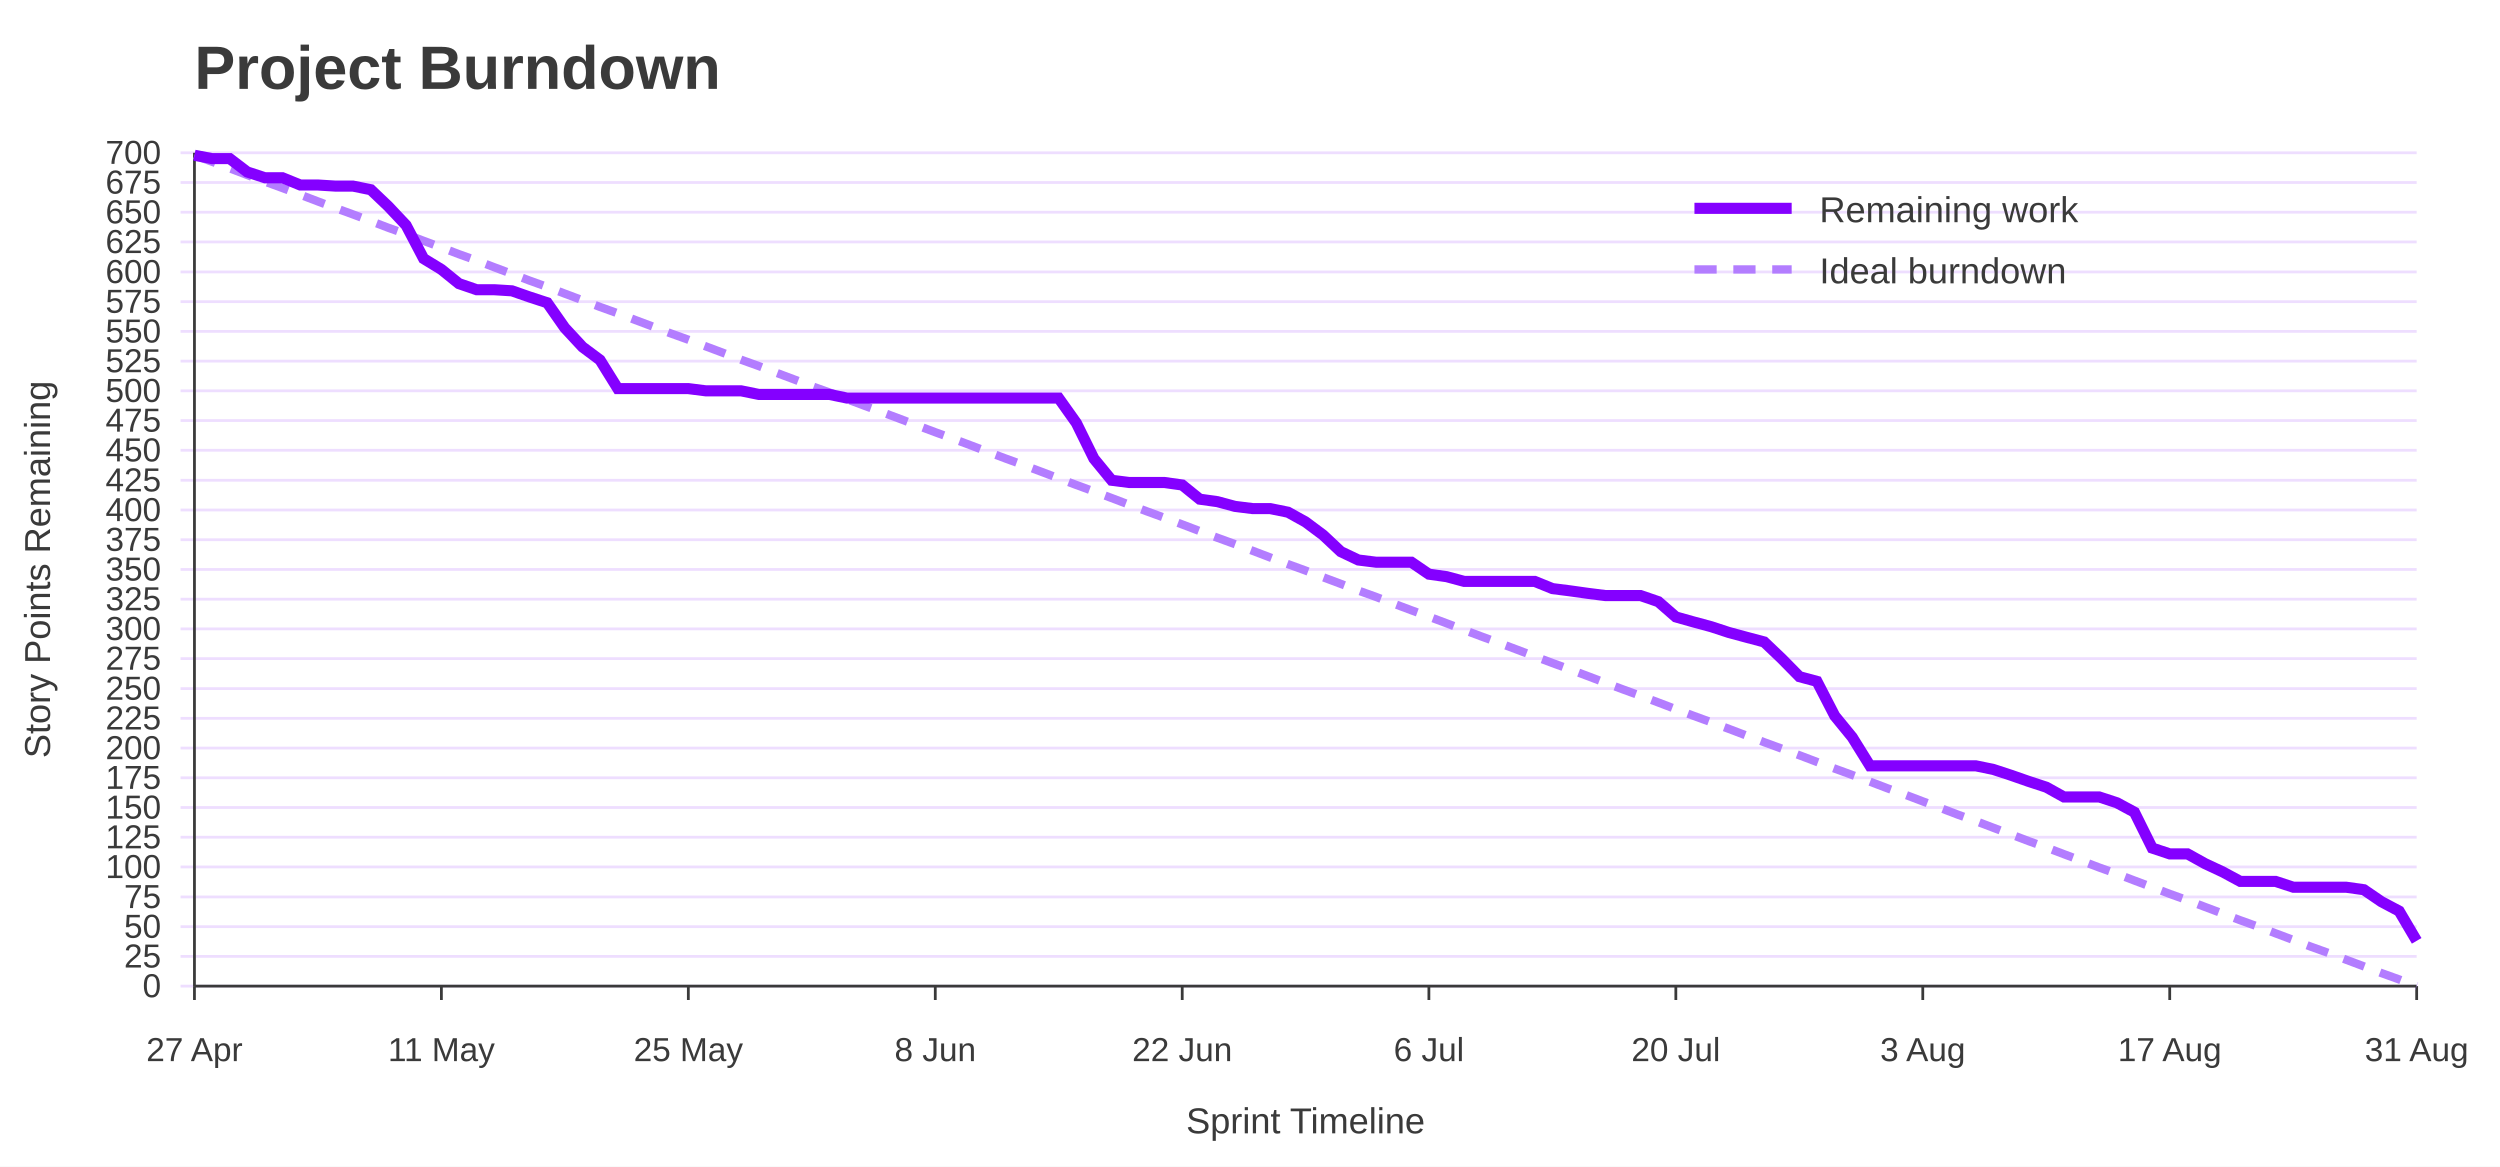
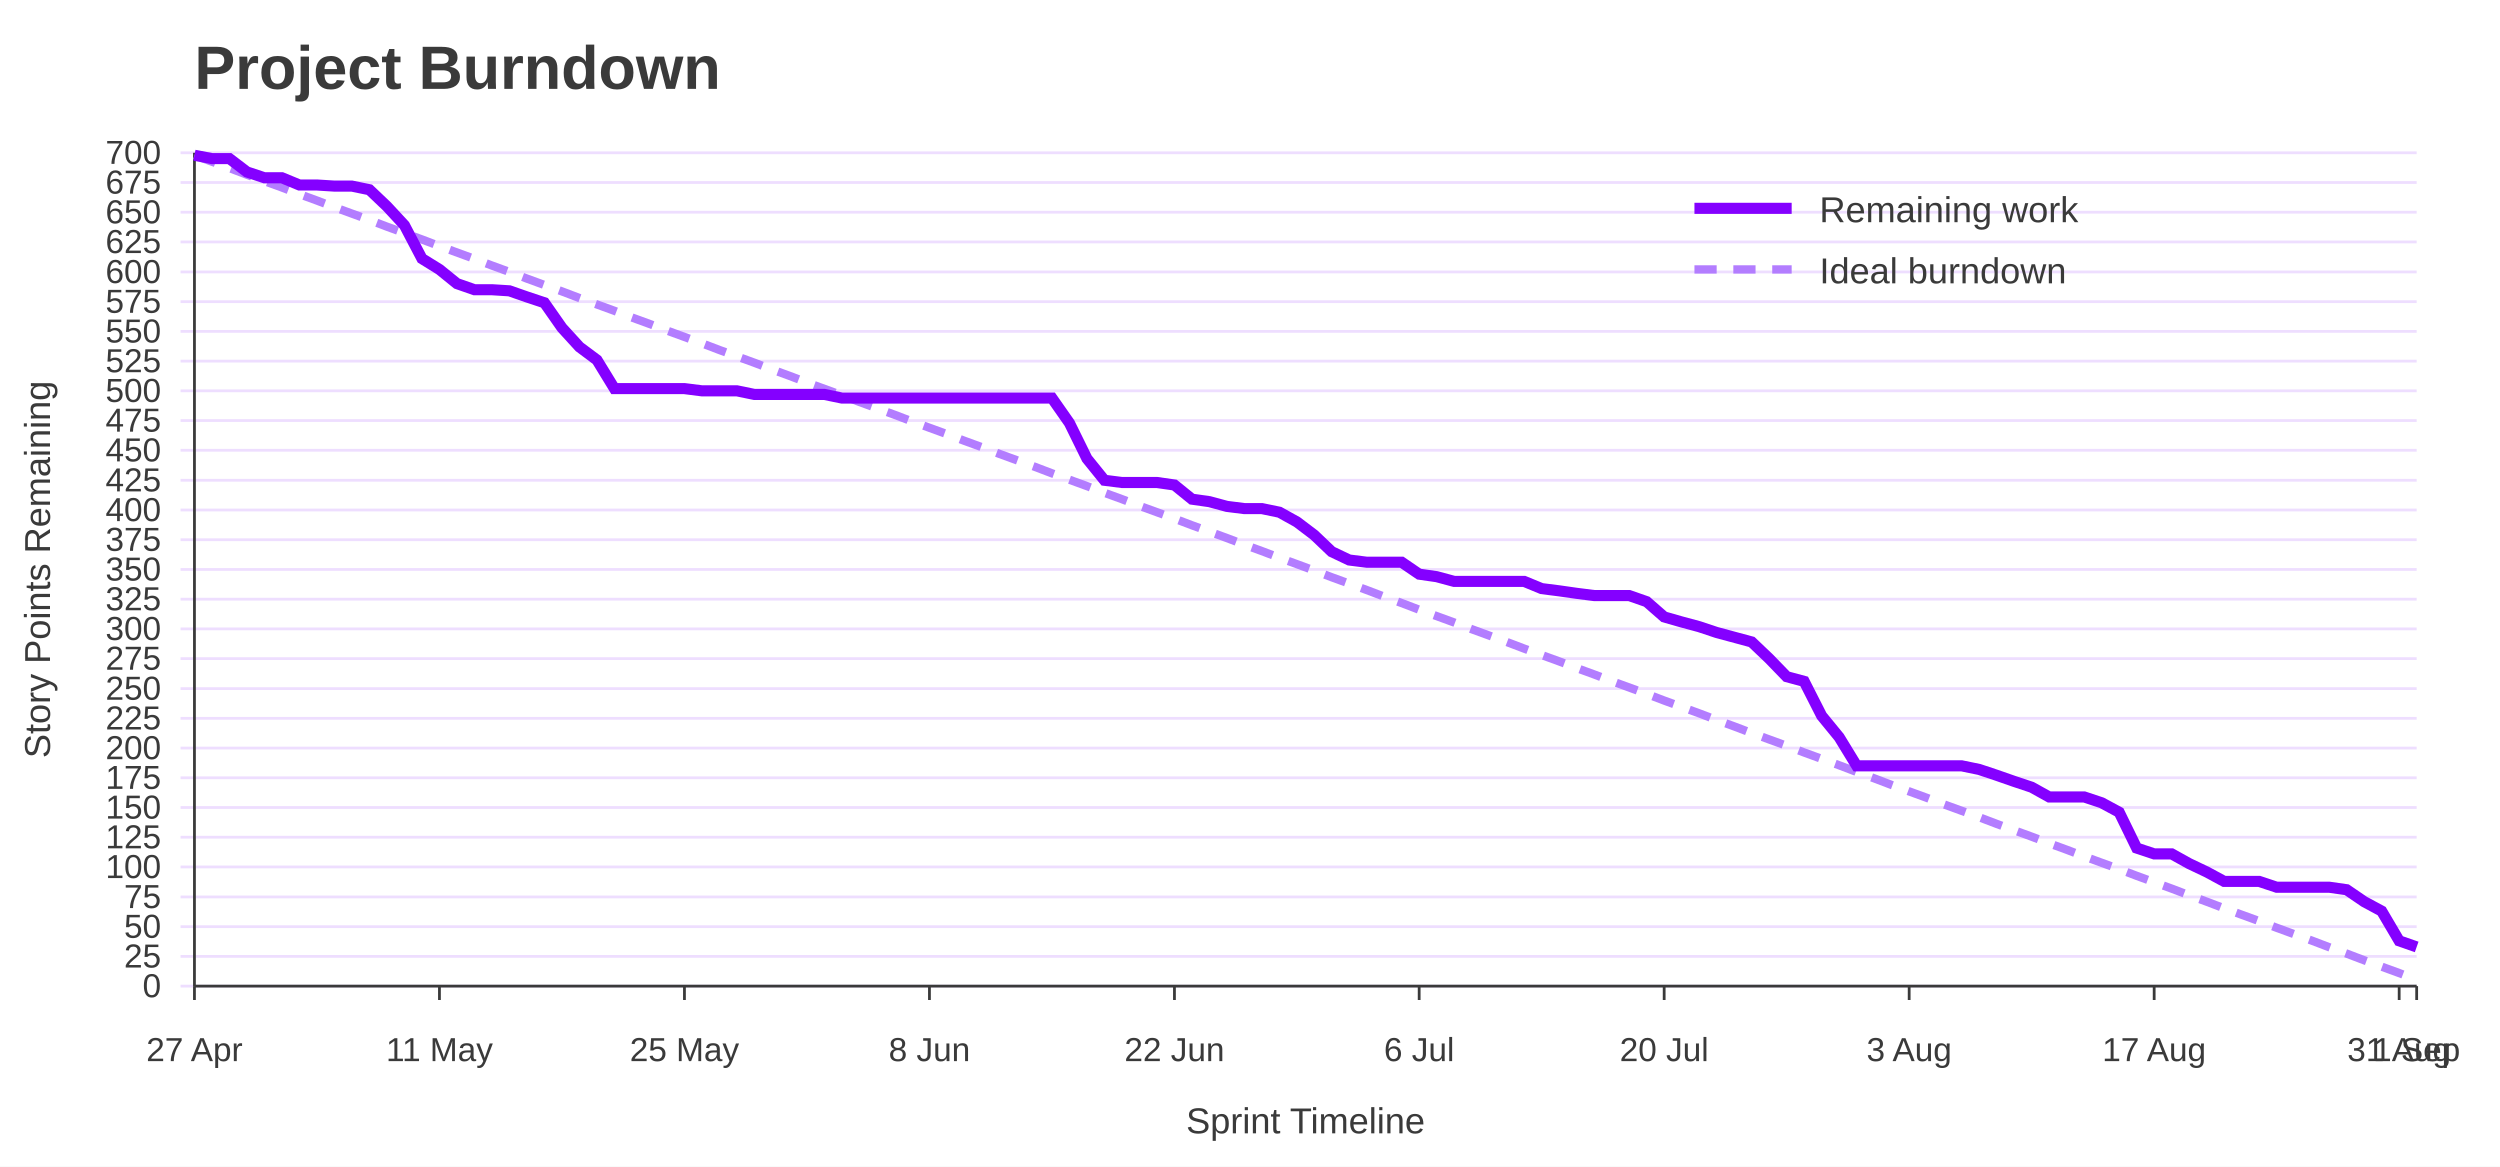
<svg xmlns="http://www.w3.org/2000/svg" width="900" height="420" viewBox="0 0 900 420" role="img" aria-labelledby="title desc">
  <rect width="100%" height="100%" fill="#ffffff" />
  <text x="70" y="32" font-family="Jost, Arial, Helvetica, sans-serif" font-size="22" font-weight="700" fill="#3A3A3A">Project Burndown</text>
  <line x1="65" y1="355.0" x2="870" y2="355.0" stroke="#EEDEFF" />
  <text x="58" y="359.0" font-family="Overpass, Arial, Helvetica, sans-serif" font-size="12" text-anchor="end" fill="#3A3A3A">0</text>
  <line x1="65" y1="344.3" x2="870" y2="344.3" stroke="#EEDEFF" />
  <text x="58" y="348.3" font-family="Overpass, Arial, Helvetica, sans-serif" font-size="12" text-anchor="end" fill="#3A3A3A">25</text>
  <line x1="65" y1="333.6" x2="870" y2="333.6" stroke="#EEDEFF" />
  <text x="58" y="337.6" font-family="Overpass, Arial, Helvetica, sans-serif" font-size="12" text-anchor="end" fill="#3A3A3A">50</text>
  <line x1="65" y1="322.9" x2="870" y2="322.9" stroke="#EEDEFF" />
  <text x="58" y="326.9" font-family="Overpass, Arial, Helvetica, sans-serif" font-size="12" text-anchor="end" fill="#3A3A3A">75</text>
  <line x1="65" y1="312.1" x2="870" y2="312.1" stroke="#EEDEFF" />
  <text x="58" y="316.1" font-family="Overpass, Arial, Helvetica, sans-serif" font-size="12" text-anchor="end" fill="#3A3A3A">100</text>
  <line x1="65" y1="301.4" x2="870" y2="301.4" stroke="#EEDEFF" />
  <text x="58" y="305.4" font-family="Overpass, Arial, Helvetica, sans-serif" font-size="12" text-anchor="end" fill="#3A3A3A">125</text>
  <line x1="65" y1="290.7" x2="870" y2="290.7" stroke="#EEDEFF" />
  <text x="58" y="294.7" font-family="Overpass, Arial, Helvetica, sans-serif" font-size="12" text-anchor="end" fill="#3A3A3A">150</text>
  <line x1="65" y1="280.0" x2="870" y2="280.0" stroke="#EEDEFF" />
  <text x="58" y="284.0" font-family="Overpass, Arial, Helvetica, sans-serif" font-size="12" text-anchor="end" fill="#3A3A3A">175</text>
  <line x1="65" y1="269.3" x2="870" y2="269.3" stroke="#EEDEFF" />
  <text x="58" y="273.3" font-family="Overpass, Arial, Helvetica, sans-serif" font-size="12" text-anchor="end" fill="#3A3A3A">200</text>
  <line x1="65" y1="258.6" x2="870" y2="258.6" stroke="#EEDEFF" />
  <text x="58" y="262.6" font-family="Overpass, Arial, Helvetica, sans-serif" font-size="12" text-anchor="end" fill="#3A3A3A">225</text>
  <line x1="65" y1="247.9" x2="870" y2="247.9" stroke="#EEDEFF" />
  <text x="58" y="251.9" font-family="Overpass, Arial, Helvetica, sans-serif" font-size="12" text-anchor="end" fill="#3A3A3A">250</text>
  <line x1="65" y1="237.1" x2="870" y2="237.1" stroke="#EEDEFF" />
  <text x="58" y="241.1" font-family="Overpass, Arial, Helvetica, sans-serif" font-size="12" text-anchor="end" fill="#3A3A3A">275</text>
  <line x1="65" y1="226.4" x2="870" y2="226.4" stroke="#EEDEFF" />
  <text x="58" y="230.4" font-family="Overpass, Arial, Helvetica, sans-serif" font-size="12" text-anchor="end" fill="#3A3A3A">300</text>
  <line x1="65" y1="215.7" x2="870" y2="215.7" stroke="#EEDEFF" />
  <text x="58" y="219.7" font-family="Overpass, Arial, Helvetica, sans-serif" font-size="12" text-anchor="end" fill="#3A3A3A">325</text>
  <line x1="65" y1="205.0" x2="870" y2="205.0" stroke="#EEDEFF" />
  <text x="58" y="209.0" font-family="Overpass, Arial, Helvetica, sans-serif" font-size="12" text-anchor="end" fill="#3A3A3A">350</text>
  <line x1="65" y1="194.3" x2="870" y2="194.3" stroke="#EEDEFF" />
  <text x="58" y="198.3" font-family="Overpass, Arial, Helvetica, sans-serif" font-size="12" text-anchor="end" fill="#3A3A3A">375</text>
  <line x1="65" y1="183.6" x2="870" y2="183.6" stroke="#EEDEFF" />
  <text x="58" y="187.6" font-family="Overpass, Arial, Helvetica, sans-serif" font-size="12" text-anchor="end" fill="#3A3A3A">400</text>
  <line x1="65" y1="172.9" x2="870" y2="172.9" stroke="#EEDEFF" />
  <text x="58" y="176.9" font-family="Overpass, Arial, Helvetica, sans-serif" font-size="12" text-anchor="end" fill="#3A3A3A">425</text>
  <line x1="65" y1="162.1" x2="870" y2="162.1" stroke="#EEDEFF" />
  <text x="58" y="166.1" font-family="Overpass, Arial, Helvetica, sans-serif" font-size="12" text-anchor="end" fill="#3A3A3A">450</text>
  <line x1="65" y1="151.4" x2="870" y2="151.4" stroke="#EEDEFF" />
  <text x="58" y="155.4" font-family="Overpass, Arial, Helvetica, sans-serif" font-size="12" text-anchor="end" fill="#3A3A3A">475</text>
  <line x1="65" y1="140.7" x2="870" y2="140.7" stroke="#EEDEFF" />
  <text x="58" y="144.7" font-family="Overpass, Arial, Helvetica, sans-serif" font-size="12" text-anchor="end" fill="#3A3A3A">500</text>
  <line x1="65" y1="130.0" x2="870" y2="130.0" stroke="#EEDEFF" />
  <text x="58" y="134.0" font-family="Overpass, Arial, Helvetica, sans-serif" font-size="12" text-anchor="end" fill="#3A3A3A">525</text>
  <line x1="65" y1="119.3" x2="870" y2="119.3" stroke="#EEDEFF" />
  <text x="58" y="123.3" font-family="Overpass, Arial, Helvetica, sans-serif" font-size="12" text-anchor="end" fill="#3A3A3A">550</text>
  <line x1="65" y1="108.6" x2="870" y2="108.6" stroke="#EEDEFF" />
  <text x="58" y="112.6" font-family="Overpass, Arial, Helvetica, sans-serif" font-size="12" text-anchor="end" fill="#3A3A3A">575</text>
  <line x1="65" y1="97.9" x2="870" y2="97.9" stroke="#EEDEFF" />
  <text x="58" y="101.9" font-family="Overpass, Arial, Helvetica, sans-serif" font-size="12" text-anchor="end" fill="#3A3A3A">600</text>
  <line x1="65" y1="87.1" x2="870" y2="87.1" stroke="#EEDEFF" />
  <text x="58" y="91.1" font-family="Overpass, Arial, Helvetica, sans-serif" font-size="12" text-anchor="end" fill="#3A3A3A">625</text>
  <line x1="65" y1="76.4" x2="870" y2="76.4" stroke="#EEDEFF" />
  <text x="58" y="80.4" font-family="Overpass, Arial, Helvetica, sans-serif" font-size="12" text-anchor="end" fill="#3A3A3A">650</text>
  <line x1="65" y1="65.7" x2="870" y2="65.7" stroke="#EEDEFF" />
  <text x="58" y="69.7" font-family="Overpass, Arial, Helvetica, sans-serif" font-size="12" text-anchor="end" fill="#3A3A3A">675</text>
  <line x1="65" y1="55.0" x2="870" y2="55.0" stroke="#EEDEFF" />
  <text x="58" y="59.0" font-family="Overpass, Arial, Helvetica, sans-serif" font-size="12" text-anchor="end" fill="#3A3A3A">700</text>
  <line x1="70.0" y1="355" x2="70.0" y2="360" stroke="#3A3A3A" />
  <text x="70.0" y="382" font-family="Overpass, Arial, Helvetica, sans-serif" font-size="12" text-anchor="middle" fill="#3A3A3A">27 Apr</text>
-   <line x1="158.9" y1="355" x2="158.9" y2="360" stroke="#3A3A3A" />
-   <text x="158.9" y="382" font-family="Overpass, Arial, Helvetica, sans-serif" font-size="12" text-anchor="middle" fill="#3A3A3A">11 May</text>
-   <line x1="247.8" y1="355" x2="247.8" y2="360" stroke="#3A3A3A" />
-   <text x="247.8" y="382" font-family="Overpass, Arial, Helvetica, sans-serif" font-size="12" text-anchor="middle" fill="#3A3A3A">25 May</text>
-   <line x1="336.7" y1="355" x2="336.7" y2="360" stroke="#3A3A3A" />
-   <text x="336.7" y="382" font-family="Overpass, Arial, Helvetica, sans-serif" font-size="12" text-anchor="middle" fill="#3A3A3A">8 Jun</text>
-   <line x1="425.6" y1="355" x2="425.6" y2="360" stroke="#3A3A3A" />
-   <text x="425.6" y="382" font-family="Overpass, Arial, Helvetica, sans-serif" font-size="12" text-anchor="middle" fill="#3A3A3A">22 Jun</text>
-   <line x1="514.4" y1="355" x2="514.4" y2="360" stroke="#3A3A3A" />
-   <text x="514.4" y="382" font-family="Overpass, Arial, Helvetica, sans-serif" font-size="12" text-anchor="middle" fill="#3A3A3A">6 Jul</text>
-   <line x1="603.3" y1="355" x2="603.3" y2="360" stroke="#3A3A3A" />
-   <text x="603.3" y="382" font-family="Overpass, Arial, Helvetica, sans-serif" font-size="12" text-anchor="middle" fill="#3A3A3A">20 Jul</text>
-   <line x1="692.2" y1="355" x2="692.2" y2="360" stroke="#3A3A3A" />
-   <text x="692.2" y="382" font-family="Overpass, Arial, Helvetica, sans-serif" font-size="12" text-anchor="middle" fill="#3A3A3A">3 Aug</text>
-   <line x1="781.1" y1="355" x2="781.1" y2="360" stroke="#3A3A3A" />
-   <text x="781.1" y="382" font-family="Overpass, Arial, Helvetica, sans-serif" font-size="12" text-anchor="middle" fill="#3A3A3A">17 Aug</text>
+   <line x1="158.2" y1="355" x2="158.2" y2="360" stroke="#3A3A3A" />
+   <text x="158.2" y="382" font-family="Overpass, Arial, Helvetica, sans-serif" font-size="12" text-anchor="middle" fill="#3A3A3A">11 May</text>
+   <line x1="246.4" y1="355" x2="246.4" y2="360" stroke="#3A3A3A" />
+   <text x="246.4" y="382" font-family="Overpass, Arial, Helvetica, sans-serif" font-size="12" text-anchor="middle" fill="#3A3A3A">25 May</text>
+   <line x1="334.6" y1="355" x2="334.6" y2="360" stroke="#3A3A3A" />
+   <text x="334.6" y="382" font-family="Overpass, Arial, Helvetica, sans-serif" font-size="12" text-anchor="middle" fill="#3A3A3A">8 Jun</text>
+   <line x1="422.8" y1="355" x2="422.8" y2="360" stroke="#3A3A3A" />
+   <text x="422.8" y="382" font-family="Overpass, Arial, Helvetica, sans-serif" font-size="12" text-anchor="middle" fill="#3A3A3A">22 Jun</text>
+   <line x1="510.9" y1="355" x2="510.9" y2="360" stroke="#3A3A3A" />
+   <text x="510.9" y="382" font-family="Overpass, Arial, Helvetica, sans-serif" font-size="12" text-anchor="middle" fill="#3A3A3A">6 Jul</text>
+   <line x1="599.1" y1="355" x2="599.1" y2="360" stroke="#3A3A3A" />
+   <text x="599.1" y="382" font-family="Overpass, Arial, Helvetica, sans-serif" font-size="12" text-anchor="middle" fill="#3A3A3A">20 Jul</text>
+   <line x1="687.3" y1="355" x2="687.3" y2="360" stroke="#3A3A3A" />
+   <text x="687.3" y="382" font-family="Overpass, Arial, Helvetica, sans-serif" font-size="12" text-anchor="middle" fill="#3A3A3A">3 Aug</text>
+   <line x1="775.5" y1="355" x2="775.5" y2="360" stroke="#3A3A3A" />
+   <text x="775.5" y="382" font-family="Overpass, Arial, Helvetica, sans-serif" font-size="12" text-anchor="middle" fill="#3A3A3A">17 Aug</text>
+   <line x1="863.7" y1="355" x2="863.7" y2="360" stroke="#3A3A3A" />
+   <text x="863.7" y="382" font-family="Overpass, Arial, Helvetica, sans-serif" font-size="12" text-anchor="middle" fill="#3A3A3A">31 Aug</text>
  <line x1="870.0" y1="355" x2="870.0" y2="360" stroke="#3A3A3A" />
-   <text x="870.0" y="382" font-family="Overpass, Arial, Helvetica, sans-serif" font-size="12" text-anchor="middle" fill="#3A3A3A">31 Aug</text>
+   <text x="870.0" y="382" font-family="Overpass, Arial, Helvetica, sans-serif" font-size="12" text-anchor="middle" fill="#3A3A3A">1 Sep</text>
  <line x1="70" y1="55" x2="70" y2="355" stroke="#3A3A3A" />
  <line x1="70" y1="355" x2="870" y2="355" stroke="#3A3A3A" />
  <text x="18" y="205.0" font-family="Overpass, Arial, Helvetica, sans-serif" font-size="13" text-anchor="middle" transform="rotate(-90 18 205.0)" fill="#3A3A3A">Story Points Remaining</text>
  <text x="470.0" y="408" font-family="Overpass, Arial, Helvetica, sans-serif" font-size="13" text-anchor="middle" fill="#3A3A3A">Sprint Timeline</text>
-   <polyline points="70.0,55.9 76.3,58.2 82.7,60.6 89.0,63.0 95.4,65.4 101.7,67.7 108.1,70.1 114.4,72.5 120.8,74.9 127.1,77.2 133.5,79.6 139.8,82.0 146.2,84.3 152.5,86.7 158.9,89.1 165.2,91.5 171.6,93.8 177.9,96.2 184.3,98.6 190.6,101.0 197.0,103.3 203.3,105.7 209.7,108.1 216.0,110.5 222.4,112.8 228.7,115.2 235.1,117.6 241.4,120.0 247.8,122.3 254.1,124.7 260.5,127.1 266.8,129.5 273.2,131.8 279.5,134.2 285.9,136.6 292.2,139.0 298.6,141.3 304.9,143.7 311.3,146.1 317.6,148.4 324.0,150.8 330.3,153.2 336.7,155.6 343.0,157.9 349.4,160.3 355.7,162.7 362.1,165.1 368.4,167.4 374.8,169.8 381.1,172.2 387.5,174.6 393.8,176.9 400.2,179.3 406.5,181.7 412.9,184.1 419.2,186.4 425.6,188.8 431.9,191.2 438.3,193.6 444.6,195.9 451.0,198.3 457.3,200.7 463.7,203.1 470.0,205.4 476.3,207.8 482.7,210.2 489.0,212.6 495.4,214.9 501.7,217.3 508.1,219.7 514.4,222.0 520.8,224.4 527.1,226.8 533.5,229.2 539.8,231.5 546.2,233.9 552.5,236.3 558.9,238.7 565.2,241.0 571.6,243.4 577.9,245.8 584.3,248.2 590.6,250.5 597.0,252.9 603.3,255.3 609.7,257.7 616.0,260.0 622.4,262.4 628.7,264.8 635.1,267.2 641.4,269.5 647.8,271.9 654.1,274.3 660.5,276.7 666.8,279.0 673.2,281.4 679.5,283.8 685.9,286.1 692.2,288.5 698.6,290.9 704.9,293.3 711.3,295.6 717.6,298.0 724.0,300.4 730.3,302.8 736.7,305.1 743.0,307.5 749.4,309.9 755.7,312.3 762.1,314.6 768.4,317.0 774.8,319.4 781.1,321.8 787.5,324.1 793.8,326.5 800.2,328.9 806.5,331.3 812.9,333.6 819.2,336.0 825.6,338.4 831.9,340.8 838.3,343.1 844.6,345.5 851.0,347.9 857.3,350.3 863.7,352.6 870.0,355.0" fill="none" stroke="#B37DFF" stroke-width="3" stroke-dasharray="8 6" />
-   <polyline points="70.0,55.9 76.3,57.1 82.7,57.1 89.0,61.9 95.4,64.0 101.7,64.0 108.1,66.6 114.4,66.6 120.8,67.0 127.1,67.0 133.5,68.3 139.8,74.3 146.2,81.1 152.5,93.1 158.9,97.0 165.2,102.1 171.6,104.3 177.9,104.3 184.3,104.7 190.6,106.9 197.0,109.0 203.3,118.0 209.7,124.9 216.0,129.6 222.4,139.9 228.7,139.9 235.1,139.9 241.4,139.9 247.8,139.9 254.1,140.7 260.5,140.7 266.8,140.7 273.2,142.0 279.5,142.0 285.9,142.0 292.2,142.0 298.6,142.0 304.9,143.3 311.3,143.3 317.6,143.3 324.0,143.3 330.3,143.3 336.7,143.3 343.0,143.3 349.4,143.3 355.7,143.3 362.1,143.3 368.4,143.3 374.8,143.3 381.1,143.3 387.5,152.3 393.8,165.1 400.2,172.9 406.5,173.7 412.9,173.7 419.2,173.7 425.6,174.6 431.9,179.7 438.3,180.6 444.6,182.3 451.0,183.1 457.3,183.1 463.7,184.4 470.0,187.9 476.3,192.6 482.7,198.6 489.0,201.6 495.4,202.4 501.7,202.4 508.1,202.4 514.4,206.7 520.8,207.6 527.1,209.3 533.5,209.3 539.8,209.3 546.2,209.3 552.5,209.3 558.9,211.9 565.2,212.7 571.6,213.6 577.9,214.4 584.3,214.4 590.6,214.4 597.0,216.6 603.3,222.1 609.7,223.9 616.0,225.6 622.4,227.7 628.7,229.4 635.1,231.1 641.4,237.1 647.8,243.6 654.1,245.3 660.5,257.7 666.8,265.4 673.2,275.7 679.5,275.7 685.9,275.7 692.2,275.7 698.6,275.7 704.9,275.7 711.3,275.7 717.6,277.0 724.0,279.1 730.3,281.3 736.7,283.4 743.0,286.9 749.4,286.9 755.7,286.9 762.1,289.0 768.4,292.4 774.8,305.3 781.1,307.4 787.5,307.4 793.8,310.9 800.2,313.9 806.5,317.3 812.9,317.3 819.2,317.3 825.6,319.4 831.9,319.4 838.3,319.4 844.6,319.4 851.0,320.3 857.3,324.6 863.7,328.0 870.0,338.7" fill="none" stroke="#8400FF" stroke-width="4" />
+   <polyline points="70.0,55.9 76.3,58.2 82.6,60.5 88.9,62.9 95.2,65.2 101.5,67.5 107.8,69.9 114.1,72.2 120.4,74.6 126.7,76.9 133.0,79.2 139.3,81.6 145.6,83.9 151.9,86.2 158.2,88.6 164.5,90.9 170.8,93.2 177.1,95.6 183.4,97.9 189.7,100.3 196.0,102.6 202.3,104.9 208.6,107.3 214.9,109.6 221.2,111.9 227.5,114.3 233.8,116.6 240.1,119.0 246.4,121.3 252.7,123.6 259.0,126.0 265.3,128.3 271.6,130.6 277.9,133.0 284.2,135.3 290.5,137.7 296.8,140.0 303.1,142.3 309.4,144.7 315.7,147.0 322.0,149.3 328.3,151.7 334.6,154.0 340.9,156.3 347.2,158.7 353.5,161.0 359.8,163.4 366.1,165.7 372.4,168.0 378.7,170.4 385.0,172.7 391.3,175.0 397.6,177.4 403.9,179.7 410.2,182.1 416.5,184.4 422.8,186.7 429.1,189.1 435.4,191.4 441.7,193.7 448.0,196.1 454.3,198.4 460.6,200.8 466.9,203.1 473.1,205.4 479.4,207.8 485.7,210.1 492.0,212.4 498.3,214.8 504.6,217.1 510.9,219.5 517.2,221.8 523.5,224.1 529.8,226.5 536.1,228.8 542.4,231.1 548.7,233.5 555.0,235.8 561.3,238.1 567.6,240.5 573.9,242.8 580.2,245.2 586.5,247.5 592.8,249.8 599.1,252.2 605.4,254.5 611.7,256.8 618.0,259.2 624.3,261.5 630.6,263.9 636.9,266.2 643.2,268.5 649.5,270.9 655.8,273.2 662.1,275.5 668.4,277.9 674.7,280.2 681.0,282.6 687.3,284.9 693.6,287.2 699.9,289.6 706.2,291.9 712.5,294.2 718.8,296.6 725.1,298.9 731.4,301.2 737.7,303.6 744.0,305.9 750.3,308.3 756.6,310.6 762.9,312.9 769.2,315.3 775.5,317.6 781.8,319.9 788.1,322.3 794.4,324.6 800.7,327.0 807.0,329.3 813.3,331.6 819.6,334.0 825.9,336.3 832.2,338.6 838.5,341.0 844.8,343.3 851.1,345.7 857.4,348.0 863.7,350.3 870.0,352.7" fill="none" stroke="#B37DFF" stroke-width="3" stroke-dasharray="8 6" />
+   <polyline points="70.0,55.9 76.3,57.1 82.6,57.1 88.9,61.9 95.2,64.0 101.5,64.0 107.8,66.6 114.1,66.6 120.4,67.0 126.7,67.0 133.0,68.3 139.3,74.3 145.6,81.1 151.9,93.1 158.2,97.0 164.5,102.1 170.8,104.3 177.1,104.3 183.4,104.7 189.7,106.9 196.0,109.0 202.3,118.0 208.6,124.9 214.9,129.6 221.2,139.9 227.5,139.9 233.8,139.9 240.1,139.9 246.4,139.9 252.7,140.7 259.0,140.7 265.3,140.7 271.6,142.0 277.9,142.0 284.2,142.0 290.5,142.0 296.8,142.0 303.1,143.3 309.4,143.3 315.7,143.3 322.0,143.3 328.3,143.3 334.6,143.3 340.9,143.3 347.2,143.3 353.5,143.3 359.8,143.3 366.1,143.3 372.4,143.3 378.7,143.3 385.0,152.3 391.3,165.1 397.6,172.9 403.9,173.7 410.2,173.7 416.5,173.7 422.8,174.6 429.1,179.7 435.4,180.6 441.7,182.3 448.0,183.1 454.3,183.1 460.6,184.4 466.9,187.9 473.1,192.6 479.4,198.6 485.7,201.6 492.0,202.4 498.3,202.4 504.6,202.4 510.9,206.7 517.2,207.6 523.5,209.3 529.8,209.3 536.1,209.3 542.4,209.3 548.7,209.3 555.0,211.9 561.3,212.7 567.6,213.6 573.9,214.4 580.2,214.4 586.5,214.4 592.8,216.6 599.1,222.1 605.4,223.9 611.7,225.6 618.0,227.7 624.3,229.4 630.6,231.1 636.9,237.1 643.2,243.6 649.5,245.3 655.8,257.7 662.1,265.4 668.4,275.7 674.7,275.7 681.0,275.7 687.3,275.7 693.6,275.7 699.9,275.7 706.2,275.7 712.5,277.0 718.8,279.1 725.1,281.3 731.4,283.4 737.7,286.9 744.0,286.9 750.3,286.9 756.6,289.0 762.9,292.4 769.2,305.3 775.5,307.4 781.8,307.4 788.1,310.9 794.4,313.9 800.7,317.3 807.0,317.3 813.3,317.3 819.6,319.4 825.9,319.4 832.2,319.4 838.5,319.4 844.8,320.3 851.1,324.6 857.4,328.0 863.7,338.7 870.0,340.9" fill="none" stroke="#8400FF" stroke-width="4" />
  <line x1="610" y1="75" x2="645" y2="75" stroke="#8400FF" stroke-width="4" />
  <text x="655" y="80" font-family="Overpass, Arial, Helvetica, sans-serif" font-size="13" fill="#3A3A3A">Remaining work</text>
  <line x1="610" y1="97" x2="645" y2="97" stroke="#B37DFF" stroke-width="3" stroke-dasharray="8 6" />
  <text x="655" y="102" font-family="Overpass, Arial, Helvetica, sans-serif" font-size="13" fill="#3A3A3A">Ideal burndown</text>
</svg>
